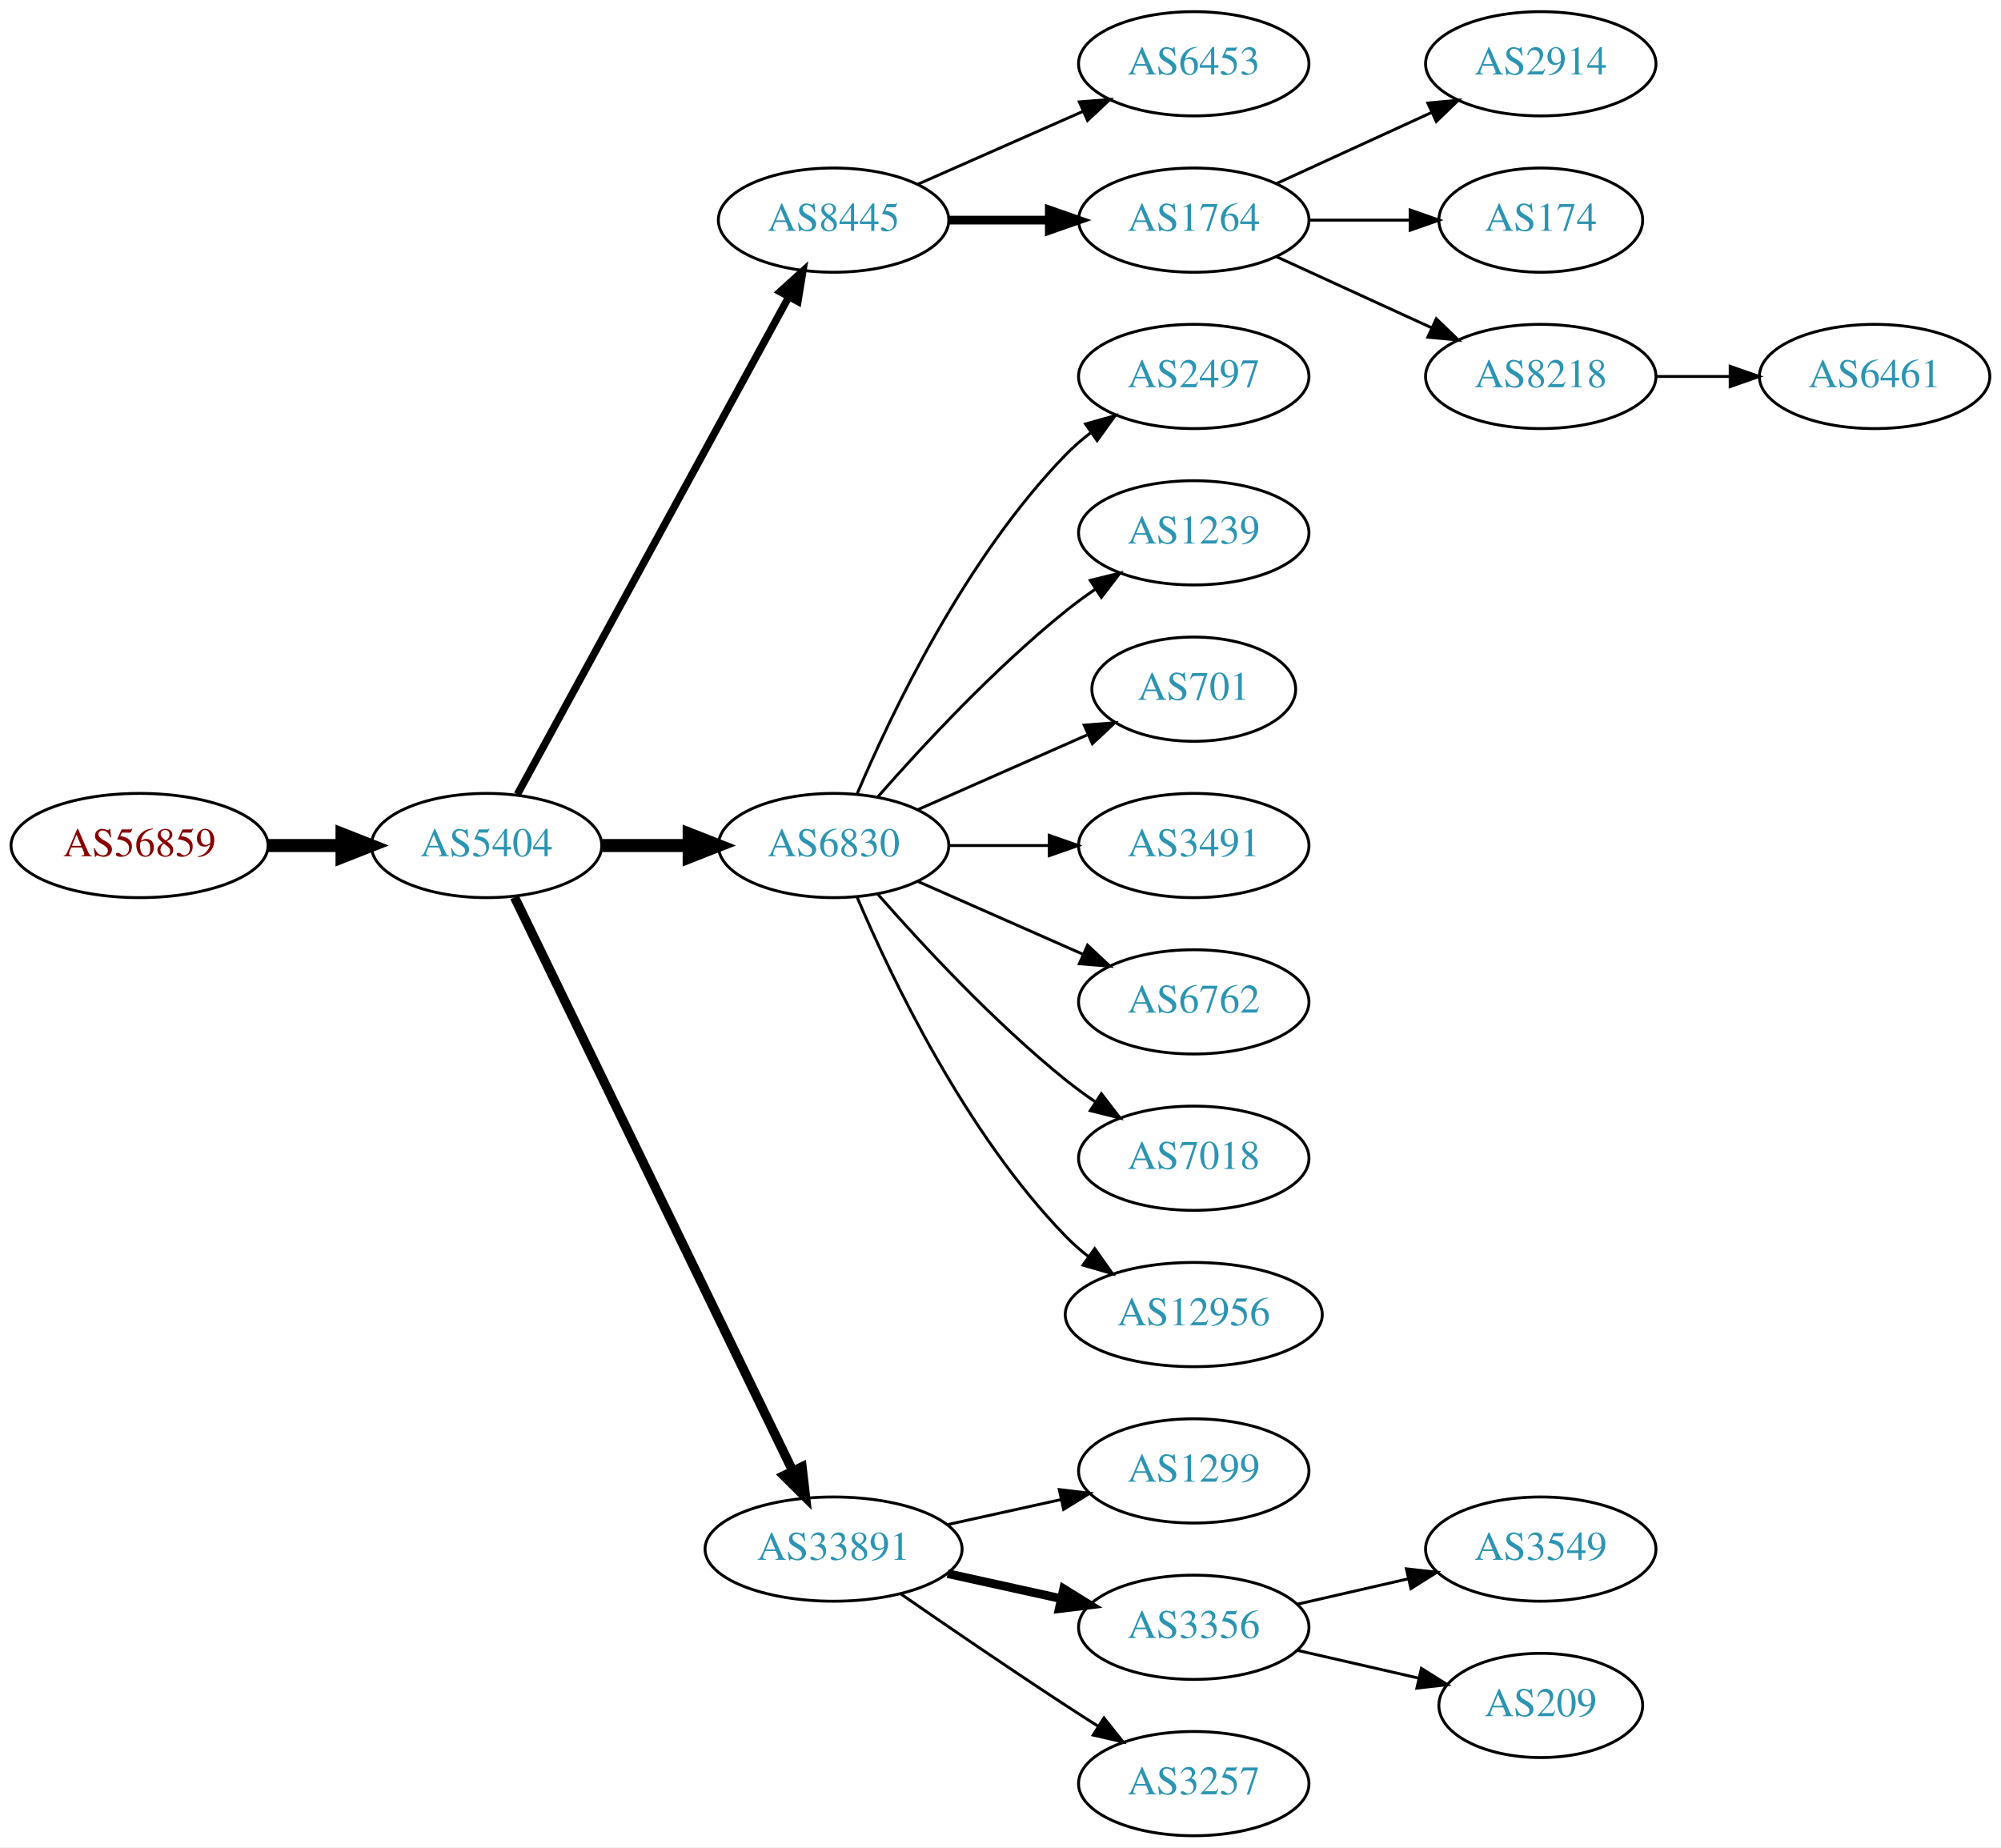
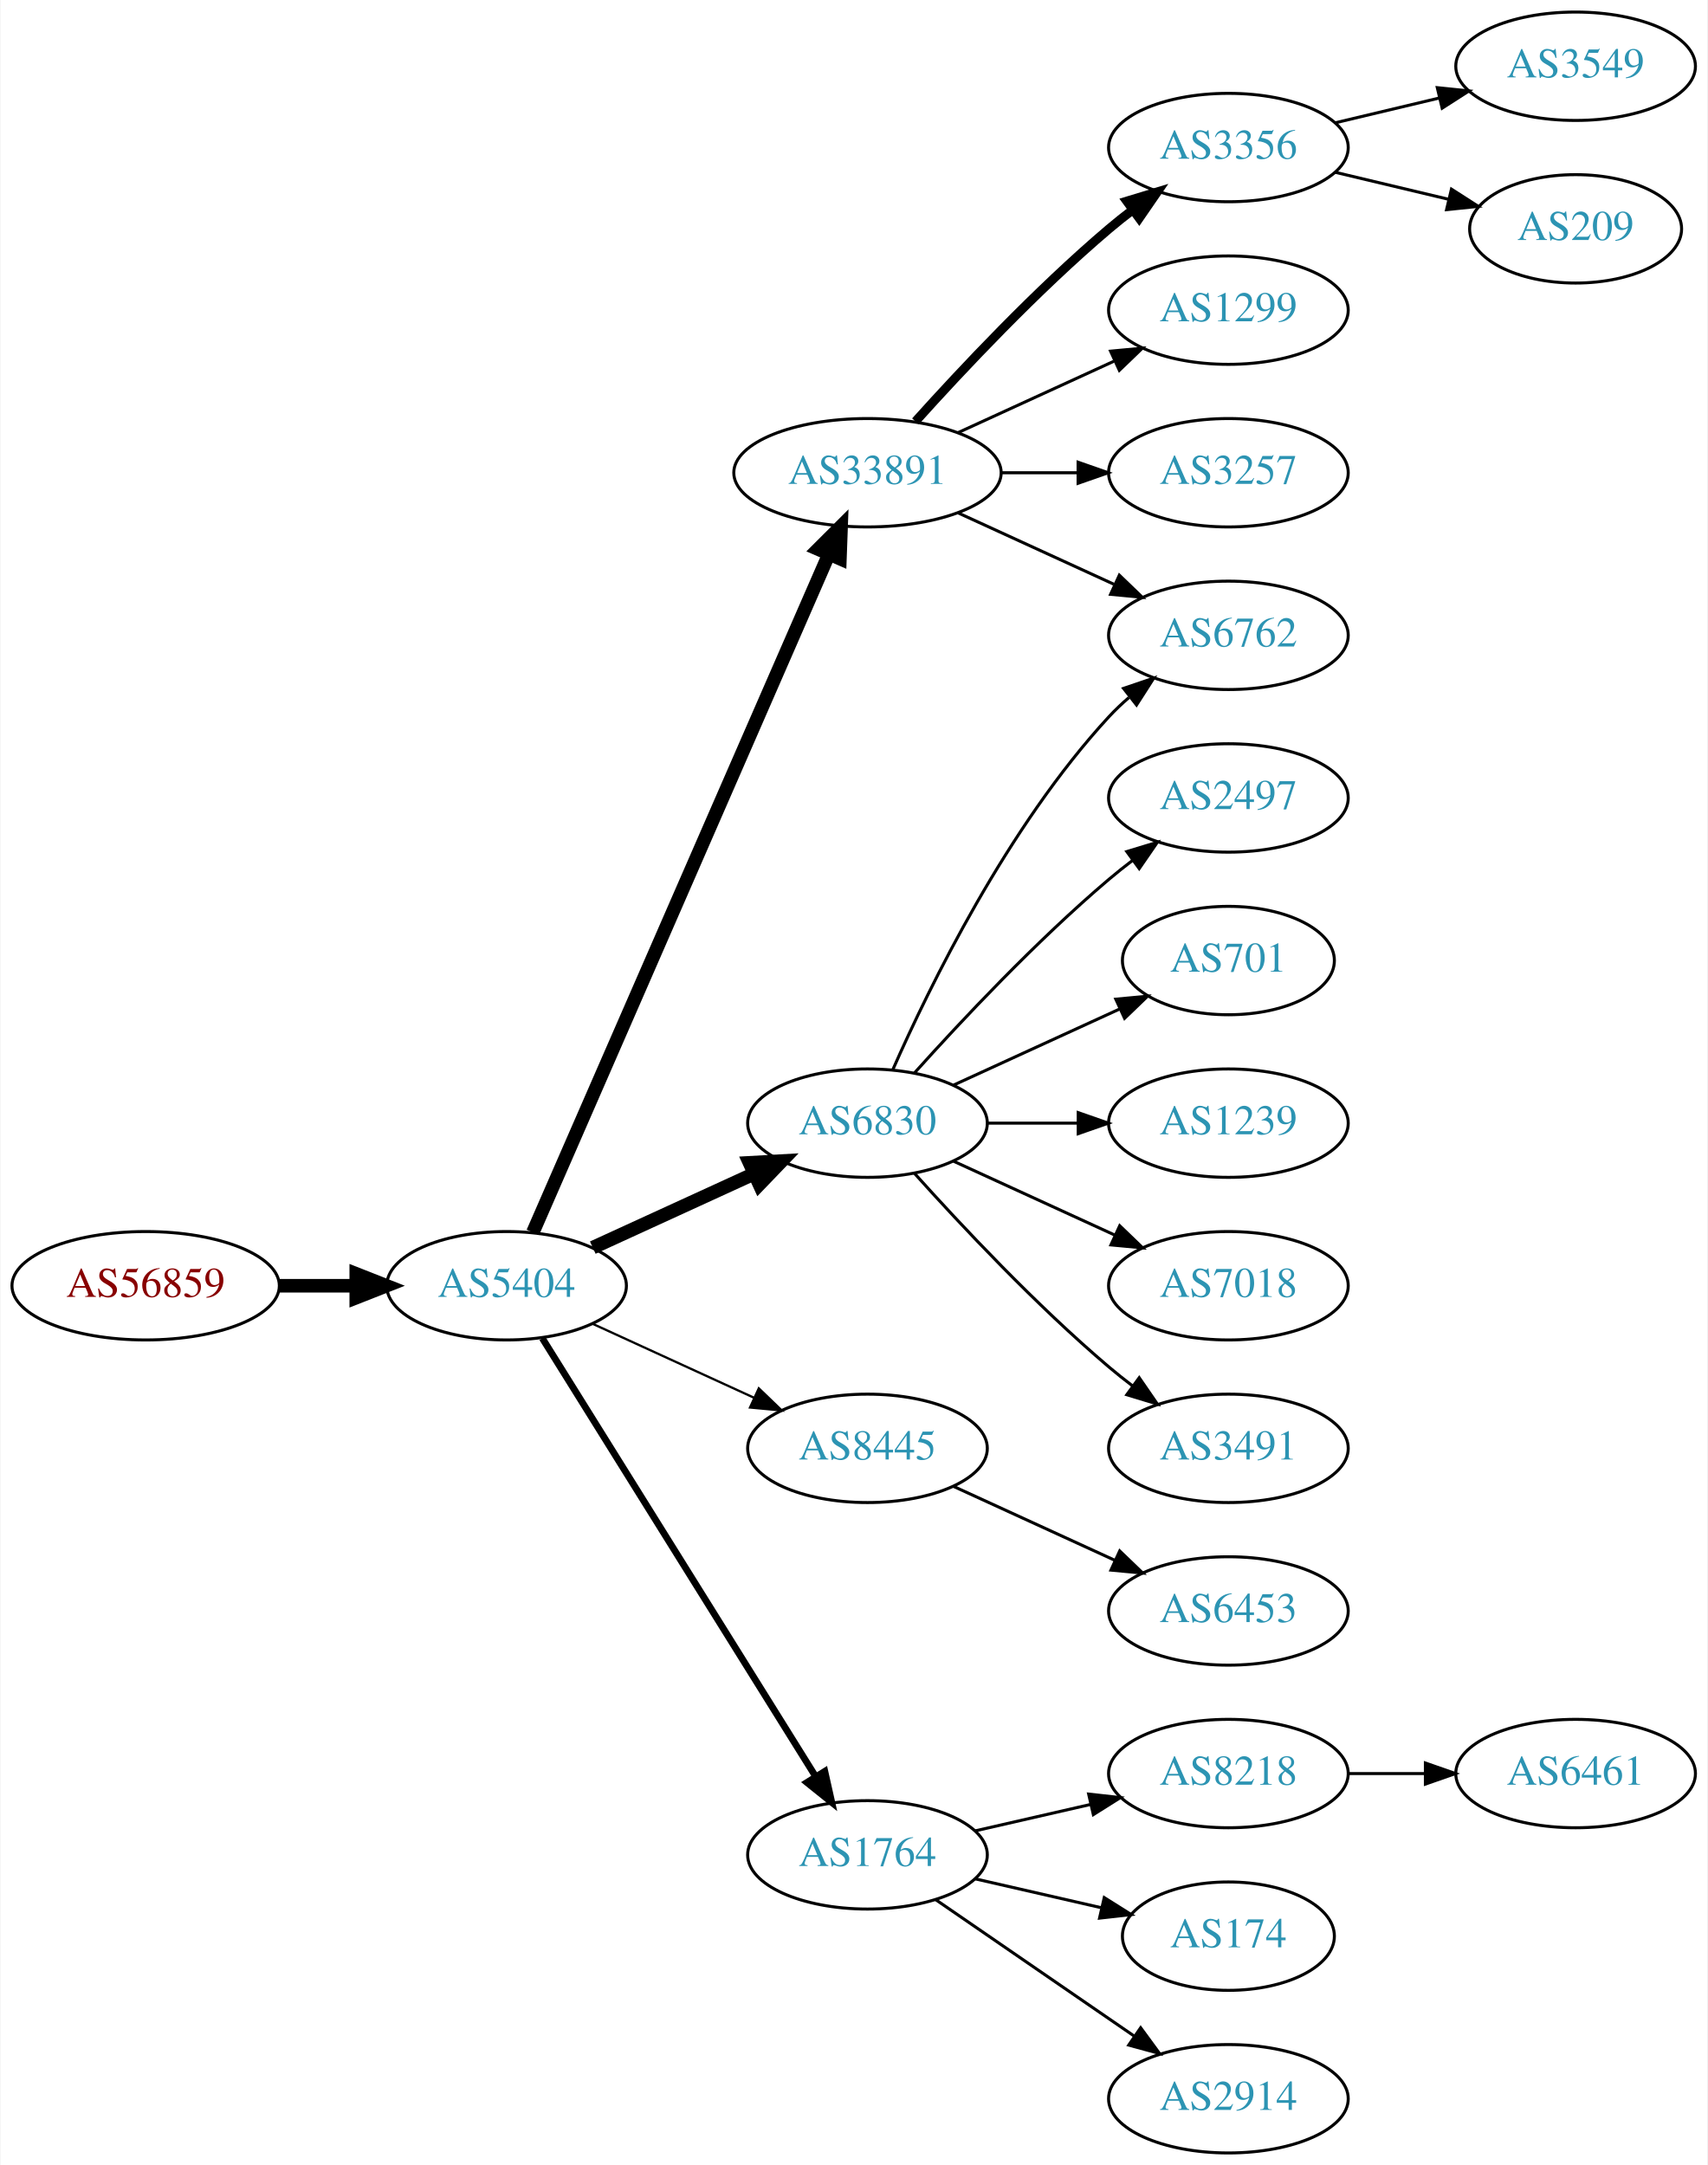
- <svg xmlns="http://www.w3.org/2000/svg" xmlns:xlink="http://www.w3.org/1999/xlink" width="691pt" height="638pt" viewBox="0.00 0.00 691.06 638.00">
-   <g id="graph0" class="graph" transform="scale(1 1) rotate(0) translate(4 634)">
-     <polygon fill="white" stroke="none" points="-4,4 -4,-634 687.055,-634 687.055,4 -4,4" />
+ <svg xmlns="http://www.w3.org/2000/svg" xmlns:xlink="http://www.w3.org/1999/xlink" width="567pt" height="719pt" viewBox="0.00 0.00 566.66 719.00">
+   <g id="graph0" class="graph" transform="scale(1 1) rotate(0) translate(4 715)">
+     <polygon fill="white" stroke="none" points="-4,4 -4,-715 562.663,-715 562.663,4 -4,4" />
    <g id="node1" class="node">
      <g id="a_node1">
        <a xlink:href="/asn/56859" xlink:title="AS56859 ~ BNP PARIBAS S.A. [AT]">
-           <ellipse fill="#ffffff" stroke="black" cx="44.196" cy="-342" rx="44.393" ry="18" />
-           <text text-anchor="middle" x="44.196" y="-338.3" font-family="Times,serif" font-size="14.00" fill="#880000">AS56859</text>
+           <ellipse fill="#ffffff" stroke="black" cx="44.196" cy="-288" rx="44.393" ry="18" />
+           <text text-anchor="middle" x="44.196" y="-284.3" font-family="Times,serif" font-size="14.00" fill="#880000">AS56859</text>
        </a>
      </g>
    </g>
    <g id="node2" class="node">
      <g id="a_node2">
        <a xlink:href="/asn/5404" xlink:title="AS5404 ~ ASN conova communications GmbH [AT]">
-           <ellipse fill="#ffffff" stroke="black" cx="164.039" cy="-342" rx="39.794" ry="18" />
-           <text text-anchor="middle" x="164.039" y="-338.3" font-family="Times,serif" font-size="14.00" fill="#2c94b3">AS5404</text>
+           <ellipse fill="#ffffff" stroke="black" cx="164.039" cy="-288" rx="39.794" ry="18" />
+           <text text-anchor="middle" x="164.039" y="-284.3" font-family="Times,serif" font-size="14.00" fill="#2c94b3">AS5404</text>
        </a>
      </g>
    </g>
    <g id="edge1" class="edge">
-       <path fill="none" stroke="black" stroke-width="4.5" d="M88.407,-342C96.72,-342 105.482,-342 113.965,-342" />
-       <polygon fill="black" stroke="black" stroke-width="4.5" points="114.123,-345.938 124.123,-342 114.123,-338.063 114.123,-345.938" />
+       <path fill="none" stroke="black" stroke-width="4.5" d="M88.407,-288C96.72,-288 105.482,-288 113.965,-288" />
+       <polygon fill="black" stroke="black" stroke-width="4.5" points="114.123,-291.938 124.123,-288 114.123,-284.063 114.123,-291.938" />
    </g>
    <g id="node3" class="node">
      <g id="a_node3">
-         <a xlink:href="/asn/8445" xlink:title="AS8445 ~ SALZBURG-AG-AS [AT]">
-           <ellipse fill="#ffffff" stroke="black" cx="283.881" cy="-558" rx="39.794" ry="18" />
-           <text text-anchor="middle" x="283.881" y="-554.3" font-family="Times,serif" font-size="14.00" fill="#2c94b3">AS8445</text>
+         <a xlink:href="/asn/33891" xlink:title="AS33891 ~ CORE-BACKBONE GMBH GLOBAL NETWORK [DE]">
+           <ellipse fill="#ffffff" stroke="black" cx="283.881" cy="-558" rx="44.393" ry="18" />
+           <text text-anchor="middle" x="283.881" y="-554.3" font-family="Times,serif" font-size="14.00" fill="#2c94b3">AS33891</text>
        </a>
      </g>
    </g>
    <g id="edge2" class="edge">
-       <path fill="none" stroke="black" stroke-width="2.571" d="M174.682,-359.676C195.364,-397.584 244.076,-486.873 268.456,-531.559" />
-       <polygon fill="black" stroke="black" stroke-width="2.571" points="265.408,-533.28 273.27,-540.383 271.553,-529.928 265.408,-533.28" />
+       <path fill="none" stroke="black" stroke-width="4.5" d="M172.771,-305.715C192.872,-351.771 246.88,-475.514 270.983,-530.739" />
+       <polygon fill="black" stroke="black" stroke-width="4.5" points="267.512,-532.629 275.121,-540.219 274.729,-529.479 267.512,-532.629" />
    </g>
    <g id="node4" class="node">
      <g id="a_node4">
-         <a xlink:href="/asn/6830" xlink:title="AS6830 ~ LGI-UPC [AT]">
+         <a xlink:href="/asn/6830" xlink:title="AS6830 ~ LibertyGlobal [AT]">
          <ellipse fill="#ffffff" stroke="black" cx="283.881" cy="-342" rx="39.794" ry="18" />
          <text text-anchor="middle" x="283.881" y="-338.3" font-family="Times,serif" font-size="14.00" fill="#2c94b3">AS6830</text>
        </a>
      </g>
    </g>
    <g id="edge3" class="edge">
-       <path fill="none" stroke="black" stroke-width="4.5" d="M203.951,-342C213.505,-342 223.854,-342 233.817,-342" />
-       <polygon fill="black" stroke="black" stroke-width="4.5" points="234.009,-345.938 244.009,-342 234.009,-338.063 234.009,-345.938" />
+       <path fill="none" stroke="black" stroke-width="4.5" d="M192.667,-300.661C208.624,-307.973 228.895,-317.261 246.178,-325.181" />
+       <polygon fill="black" stroke="black" stroke-width="4.5" points="244.694,-328.832 255.425,-329.419 247.975,-321.673 244.694,-328.832" />
    </g>
    <g id="node5" class="node">
      <g id="a_node5">
-         <a xlink:href="/asn/33891" xlink:title="AS33891 ~ CORE-BACKBONE GMBH GLOBAL NETWORK [DE]">
-           <ellipse fill="#ffffff" stroke="black" cx="283.881" cy="-99" rx="44.393" ry="18" />
-           <text text-anchor="middle" x="283.881" y="-95.3" font-family="Times,serif" font-size="14.00" fill="#2c94b3">AS33891</text>
+         <a xlink:href="/asn/8445" xlink:title="AS8445 ~ SALZBURG-AG-AS [AT]">
+           <ellipse fill="#ffffff" stroke="black" cx="283.881" cy="-234" rx="39.794" ry="18" />
+           <text text-anchor="middle" x="283.881" y="-230.3" font-family="Times,serif" font-size="14.00" fill="#2c94b3">AS8445</text>
        </a>
      </g>
    </g>
    <g id="edge4" class="edge">
-       <path fill="none" stroke="black" stroke-width="3.214" d="M173.704,-324.132C194.135,-282.002 245.422,-176.245 269.72,-126.138" />
-       <polygon fill="black" stroke="black" stroke-width="3.214" points="272.989,-127.42 274.203,-116.895 266.691,-124.365 272.989,-127.42" />
+       <path fill="none" stroke="black" stroke-width="0.75" d="M192.667,-275.339C208.624,-268.027 228.895,-258.739 246.178,-250.819" />
+       <polygon fill="black" stroke="black" stroke-width="0.75" points="247.793,-253.929 255.425,-246.581 244.876,-247.565 247.793,-253.929" />
    </g>
    <g id="node6" class="node">
      <g id="a_node6">
-         <a xlink:href="/asn/6453" xlink:title="AS6453 ~ TATA COMMUNICATIONS (AMERICA) INC [US]">
-           <ellipse fill="#ffffff" stroke="black" cx="408.273" cy="-612" rx="39.794" ry="18" />
-           <text text-anchor="middle" x="408.273" y="-608.3" font-family="Times,serif" font-size="14.00" fill="#2c94b3">AS6453</text>
+         <a xlink:href="/asn/1764" xlink:title="AS1764 ~ NEXTLAYER-AS [AT]">
+           <ellipse fill="#ffffff" stroke="black" cx="283.881" cy="-99" rx="39.794" ry="18" />
+           <text text-anchor="middle" x="283.881" y="-95.3" font-family="Times,serif" font-size="14.00" fill="#2c94b3">AS1764</text>
        </a>
      </g>
    </g>
    <g id="edge5" class="edge">
-       <path fill="none" stroke="black" d="M312.96,-570.389C329.908,-577.866 351.706,-587.483 370.075,-595.588" />
-       <polygon fill="black" stroke="black" points="368.763,-598.834 379.325,-599.669 371.589,-592.43 368.763,-598.834" />
+       <path fill="none" stroke="black" stroke-width="2.25" d="M175.914,-270.558C196.697,-237.225 242.158,-164.314 266.586,-125.134" />
+       <polygon fill="black" stroke="black" stroke-width="2.25" points="269.711,-126.737 272.032,-116.4 263.771,-123.034 269.711,-126.737" />
    </g>
    <g id="node7" class="node">
      <g id="a_node7">
-         <a xlink:href="/asn/1764" xlink:title="AS1764 ~ NEXTLAYER-AS [AT]">
-           <ellipse fill="#ffffff" stroke="black" cx="408.273" cy="-558" rx="39.794" ry="18" />
-           <text text-anchor="middle" x="408.273" y="-554.3" font-family="Times,serif" font-size="14.00" fill="#2c94b3">AS1764</text>
+         <a xlink:href="/asn/6762" xlink:title="AS6762 ~ TELECOM ITALIA SPARKLE S.p.A. [IT]">
+           <ellipse fill="#ffffff" stroke="black" cx="403.724" cy="-504" rx="39.794" ry="18" />
+           <text text-anchor="middle" x="403.724" y="-500.3" font-family="Times,serif" font-size="14.00" fill="#2c94b3">AS6762</text>
        </a>
      </g>
    </g>
    <g id="edge6" class="edge">
-       <path fill="none" stroke="black" stroke-width="3" d="M323.607,-558C334.545,-558 346.596,-558 358.062,-558" />
-       <polygon fill="black" stroke="black" stroke-width="3" points="358.38,-561.5 368.38,-558 358.38,-554.5 358.38,-561.5" />
+       <path fill="none" stroke="black" d="M314.011,-544.652C329.622,-537.498 349.02,-528.609 365.692,-520.97" />
+       <polygon fill="black" stroke="black" points="367.511,-523.986 375.144,-516.638 364.595,-517.622 367.511,-523.986" />
+     </g>
+     <g id="node8" class="node">
+       <g id="a_node8">
+         <a xlink:href="/asn/3356" xlink:title="AS3356 ~ Level 3 Parent, LLC [US]">
+           <ellipse fill="#ffffff" stroke="black" cx="403.724" cy="-666" rx="39.794" ry="18" />
+           <text text-anchor="middle" x="403.724" y="-662.3" font-family="Times,serif" font-size="14.00" fill="#2c94b3">AS3356</text>
+         </a>
+       </g>
+     </g>
+     <g id="edge7" class="edge">
+       <path fill="none" stroke="black" stroke-width="3" d="M299.814,-575.044C315.14,-592.097 340.075,-618.65 364.077,-639 366.574,-641.117 369.235,-643.232 371.946,-645.293" />
+       <polygon fill="black" stroke="black" stroke-width="3" points="369.983,-648.194 380.123,-651.266 374.112,-642.541 369.983,-648.194" />
+     </g>
+     <g id="node9" class="node">
+       <g id="a_node9">
+         <a xlink:href="/asn/1299" xlink:title="AS1299 ~ Telia Carrier [EU]">
+           <ellipse fill="#ffffff" stroke="black" cx="403.724" cy="-612" rx="39.794" ry="18" />
+           <text text-anchor="middle" x="403.724" y="-608.3" font-family="Times,serif" font-size="14.00" fill="#2c94b3">AS1299</text>
+         </a>
+       </g>
+     </g>
+     <g id="edge8" class="edge">
+       <path fill="none" stroke="black" d="M314.011,-571.348C329.622,-578.502 349.02,-587.391 365.692,-595.03" />
+       <polygon fill="black" stroke="black" points="364.595,-598.378 375.144,-599.362 367.511,-592.014 364.595,-598.378" />
+     </g>
+     <g id="node10" class="node">
+       <g id="a_node10">
+         <a xlink:href="/asn/3257" xlink:title="AS3257 ~ GTT [DE]">
+           <ellipse fill="#ffffff" stroke="black" cx="403.724" cy="-558" rx="39.794" ry="18" />
+           <text text-anchor="middle" x="403.724" y="-554.3" font-family="Times,serif" font-size="14.00" fill="#2c94b3">AS3257</text>
+         </a>
+       </g>
+     </g>
+     <g id="edge9" class="edge">
+       <path fill="none" stroke="black" d="M328.092,-558C336.405,-558 345.168,-558 353.65,-558" />
+       <polygon fill="black" stroke="black" points="353.809,-561.5 363.809,-558 353.809,-554.5 353.809,-561.5" />
+     </g>
+     <g id="edge12" class="edge">
+       <path fill="none" stroke="black" d="M292.297,-359.761C304.365,-387.183 330.337,-440.473 364.077,-477 366.108,-479.198 368.347,-481.319 370.693,-483.34" />
+       <polygon fill="black" stroke="black" points="368.905,-486.386 378.937,-489.794 373.22,-480.874 368.905,-486.386" />
    </g>
    <g id="node11" class="node">
      <g id="a_node11">
        <a xlink:href="/asn/2497" xlink:title="AS2497 ~ Internet Initiative Japan Inc. [JP]">
-           <ellipse fill="#ffffff" stroke="black" cx="408.273" cy="-504" rx="39.794" ry="18" />
-           <text text-anchor="middle" x="408.273" y="-500.3" font-family="Times,serif" font-size="14.00" fill="#2c94b3">AS2497</text>
+           <ellipse fill="#ffffff" stroke="black" cx="403.724" cy="-450" rx="39.794" ry="18" />
+           <text text-anchor="middle" x="403.724" y="-446.3" font-family="Times,serif" font-size="14.00" fill="#2c94b3">AS2497</text>
        </a>
      </g>
    </g>
    <g id="edge10" class="edge">
-       <path fill="none" stroke="black" d="M292.072,-359.975C303.839,-387.682 329.413,-441.348 364.077,-477 366.697,-479.695 369.638,-482.239 372.721,-484.608" />
-       <polygon fill="black" stroke="black" points="370.887,-487.597 381.089,-490.455 374.896,-481.859 370.887,-487.597" />
+       <path fill="none" stroke="black" d="M299.527,-358.725C314.828,-375.765 339.925,-402.523 364.077,-423 366.574,-425.117 369.235,-427.232 371.946,-429.293" />
+       <polygon fill="black" stroke="black" points="369.983,-432.194 380.123,-435.266 374.112,-426.541 369.983,-432.194" />
    </g>
    <g id="node12" class="node">
      <g id="a_node12">
-         <a xlink:href="/asn/1239" xlink:title="AS1239 ~ Sprint [US]">
-           <ellipse fill="#ffffff" stroke="black" cx="408.273" cy="-450" rx="39.794" ry="18" />
-           <text text-anchor="middle" x="408.273" y="-446.3" font-family="Times,serif" font-size="14.00" fill="#2c94b3">AS1239</text>
+         <a xlink:href="/asn/701" xlink:title="AS701 ~ UUNET [US]">
+           <ellipse fill="#ffffff" stroke="black" cx="403.724" cy="-396" rx="35.194" ry="18" />
+           <text text-anchor="middle" x="403.724" y="-392.3" font-family="Times,serif" font-size="14.00" fill="#2c94b3">AS701</text>
        </a>
      </g>
    </g>
    <g id="edge11" class="edge">
-       <path fill="none" stroke="black" d="M299.033,-358.663C314.135,-375.894 339.256,-403.024 364.077,-423 367.333,-425.62 370.858,-428.192 374.442,-430.646" />
-       <polygon fill="black" stroke="black" points="372.53,-433.577 382.815,-436.121 376.361,-427.719 372.53,-433.577" />
+       <path fill="none" stroke="black" d="M312.51,-354.661C328.926,-362.183 349.908,-371.798 367.505,-379.861" />
+       <polygon fill="black" stroke="black" points="366.333,-383.174 376.882,-384.158 369.249,-376.811 366.333,-383.174" />
    </g>
    <g id="node13" class="node">
      <g id="a_node13">
-         <a xlink:href="/asn/701" xlink:title="AS701 ~ UUNET [US]">
-           <ellipse fill="#ffffff" stroke="black" cx="408.273" cy="-396" rx="35.194" ry="18" />
-           <text text-anchor="middle" x="408.273" y="-392.3" font-family="Times,serif" font-size="14.00" fill="#2c94b3">AS701</text>
-         </a>
-       </g>
-     </g>
-     <g id="edge12" class="edge">
-       <path fill="none" stroke="black" d="M312.96,-354.389C330.389,-362.078 352.946,-372.031 371.63,-380.274" />
-       <polygon fill="black" stroke="black" points="370.438,-383.573 381,-384.408 373.263,-377.169 370.438,-383.573" />
+         <a xlink:href="/asn/1239" xlink:title="AS1239 ~ Sprint [US]">
+           <ellipse fill="#ffffff" stroke="black" cx="403.724" cy="-342" rx="39.794" ry="18" />
+           <text text-anchor="middle" x="403.724" y="-338.3" font-family="Times,serif" font-size="14.00" fill="#2c94b3">AS1239</text>
+         </a>
+       </g>
+     </g>
+     <g id="edge13" class="edge">
+       <path fill="none" stroke="black" d="M323.794,-342C333.347,-342 343.697,-342 353.659,-342" />
+       <polygon fill="black" stroke="black" points="353.852,-345.5 363.852,-342 353.852,-338.5 353.852,-345.5" />
    </g>
    <g id="node14" class="node">
      <g id="a_node14">
-         <a xlink:href="/asn/3491" xlink:title="AS3491 ~ PCCW Global, Inc. [US]">
-           <ellipse fill="#ffffff" stroke="black" cx="408.273" cy="-342" rx="39.794" ry="18" />
-           <text text-anchor="middle" x="408.273" y="-338.3" font-family="Times,serif" font-size="14.00" fill="#2c94b3">AS3491</text>
-         </a>
-       </g>
-     </g>
-     <g id="edge13" class="edge">
-       <path fill="none" stroke="black" d="M323.607,-342C334.545,-342 346.596,-342 358.062,-342" />
-       <polygon fill="black" stroke="black" points="358.38,-345.5 368.38,-342 358.38,-338.5 358.38,-345.5" />
+         <a xlink:href="/asn/7018" xlink:title="AS7018 ~ AT&amp;T Services, Inc. [US]">
+           <ellipse fill="#ffffff" stroke="black" cx="403.724" cy="-288" rx="39.794" ry="18" />
+           <text text-anchor="middle" x="403.724" y="-284.3" font-family="Times,serif" font-size="14.00" fill="#2c94b3">AS7018</text>
+         </a>
+       </g>
+     </g>
+     <g id="edge14" class="edge">
+       <path fill="none" stroke="black" d="M312.51,-329.339C328.467,-322.027 348.738,-312.739 366.02,-304.819" />
+       <polygon fill="black" stroke="black" points="367.635,-307.929 375.268,-300.581 364.719,-301.565 367.635,-307.929" />
    </g>
    <g id="node15" class="node">
      <g id="a_node15">
-         <a xlink:href="/asn/6762" xlink:title="AS6762 ~ TELECOM ITALIA SPARKLE S.p.A. [IT]">
-           <ellipse fill="#ffffff" stroke="black" cx="408.273" cy="-288" rx="39.794" ry="18" />
-           <text text-anchor="middle" x="408.273" y="-284.3" font-family="Times,serif" font-size="14.00" fill="#2c94b3">AS6762</text>
-         </a>
-       </g>
-     </g>
-     <g id="edge14" class="edge">
-       <path fill="none" stroke="black" d="M312.96,-329.611C329.908,-322.134 351.706,-312.517 370.075,-304.412" />
-       <polygon fill="black" stroke="black" points="371.589,-307.57 379.325,-300.331 368.763,-301.166 371.589,-307.57" />
+         <a xlink:href="/asn/3491" xlink:title="AS3491 ~ PCCW Global, Inc. [US]">
+           <ellipse fill="#ffffff" stroke="black" cx="403.724" cy="-234" rx="39.794" ry="18" />
+           <text text-anchor="middle" x="403.724" y="-230.3" font-family="Times,serif" font-size="14.00" fill="#2c94b3">AS3491</text>
+         </a>
+       </g>
+     </g>
+     <g id="edge15" class="edge">
+       <path fill="none" stroke="black" d="M299.527,-325.275C314.828,-308.235 339.925,-281.477 364.077,-261 366.574,-258.883 369.235,-256.768 371.946,-254.707" />
+       <polygon fill="black" stroke="black" points="374.112,-257.459 380.123,-248.734 369.983,-251.806 374.112,-257.459" />
+     </g>
+     <g id="node18" class="node">
+       <g id="a_node18">
+         <a xlink:href="/asn/6453" xlink:title="AS6453 ~ TATA COMMUNICATIONS (AMERICA) INC [US]">
+           <ellipse fill="#ffffff" stroke="black" cx="403.724" cy="-180" rx="39.794" ry="18" />
+           <text text-anchor="middle" x="403.724" y="-176.3" font-family="Times,serif" font-size="14.00" fill="#2c94b3">AS6453</text>
+         </a>
+       </g>
+     </g>
+     <g id="edge18" class="edge">
+       <path fill="none" stroke="black" d="M312.51,-221.339C328.467,-214.027 348.738,-204.739 366.02,-196.819" />
+       <polygon fill="black" stroke="black" points="367.635,-199.929 375.268,-192.581 364.719,-193.565 367.635,-199.929" />
+     </g>
+     <g id="node19" class="node">
+       <g id="a_node19">
+         <a xlink:href="/asn/8218" xlink:title="AS8218 ~ legacy Neotelecoms [FR]">
+           <ellipse fill="#ffffff" stroke="black" cx="403.724" cy="-126" rx="39.794" ry="18" />
+           <text text-anchor="middle" x="403.724" y="-122.3" font-family="Times,serif" font-size="14.00" fill="#2c94b3">AS8218</text>
+         </a>
+       </g>
+     </g>
+     <g id="edge19" class="edge">
+       <path fill="none" stroke="black" d="M319.6,-106.955C331.6,-109.704 345.221,-112.825 357.914,-115.733" />
+       <polygon fill="black" stroke="black" points="357.316,-119.187 367.845,-118.009 358.88,-112.364 357.316,-119.187" />
+     </g>
+     <g id="node20" class="node">
+       <g id="a_node20">
+         <a xlink:href="/asn/174" xlink:title="AS174 ~ Cogent Communications [US]">
+           <ellipse fill="#ffffff" stroke="black" cx="403.724" cy="-72" rx="35.194" ry="18" />
+           <text text-anchor="middle" x="403.724" y="-68.3" font-family="Times,serif" font-size="14.00" fill="#2c94b3">AS174</text>
+         </a>
+       </g>
+     </g>
+     <g id="edge20" class="edge">
+       <path fill="none" stroke="black" d="M319.6,-91.045C332.693,-88.045 347.715,-84.603 361.356,-81.478" />
+       <polygon fill="black" stroke="black" points="362.497,-84.807 371.463,-79.162 360.934,-77.984 362.497,-84.807" />
+     </g>
+     <g id="node21" class="node">
+       <g id="a_node21">
+         <a xlink:href="/asn/2914" xlink:title="AS2914 ~ NTT America, Inc. [US]">
+           <ellipse fill="#ffffff" stroke="black" cx="403.724" cy="-18" rx="39.794" ry="18" />
+           <text text-anchor="middle" x="403.724" y="-14.3" font-family="Times,serif" font-size="14.00" fill="#2c94b3">AS2914</text>
+         </a>
+       </g>
+     </g>
+     <g id="edge21" class="edge">
+       <path fill="none" stroke="black" d="M306.495,-84.143C324.984,-71.435 351.798,-53.005 372.427,-38.825" />
+       <polygon fill="black" stroke="black" points="374.589,-41.586 380.848,-33.037 370.624,-35.817 374.589,-41.586" />
    </g>
    <g id="node16" class="node">
      <g id="a_node16">
-         <a xlink:href="/asn/7018" xlink:title="AS7018 ~ AT&amp;T Services, Inc. [US]">
-           <ellipse fill="#ffffff" stroke="black" cx="408.273" cy="-234" rx="39.794" ry="18" />
-           <text text-anchor="middle" x="408.273" y="-230.3" font-family="Times,serif" font-size="14.00" fill="#2c94b3">AS7018</text>
-         </a>
-       </g>
-     </g>
-     <g id="edge15" class="edge">
-       <path fill="none" stroke="black" d="M299.033,-325.337C314.135,-308.106 339.256,-280.976 364.077,-261 367.333,-258.38 370.858,-255.808 374.442,-253.354" />
-       <polygon fill="black" stroke="black" points="376.361,-256.281 382.815,-247.879 372.53,-250.423 376.361,-256.281" />
+         <a xlink:href="/asn/3549" xlink:title="AS3549 ~ Level 3 Parent, LLC [US]">
+           <ellipse fill="#ffffff" stroke="black" cx="519.017" cy="-693" rx="39.794" ry="18" />
+           <text text-anchor="middle" x="519.017" y="-689.3" font-family="Times,serif" font-size="14.00" fill="#2c94b3">AS3549</text>
+         </a>
+       </g>
+     </g>
+     <g id="edge16" class="edge">
+       <path fill="none" stroke="black" d="M439.331,-674.248C450.202,-676.838 462.357,-679.735 473.799,-682.462" />
+       <polygon fill="black" stroke="black" points="473.082,-685.889 483.621,-684.803 474.705,-679.08 473.082,-685.889" />
    </g>
    <g id="node17" class="node">
      <g id="a_node17">
-         <a xlink:href="/asn/12956" xlink:title="AS12956 ~ TELXIUS [ES]">
-           <ellipse fill="#ffffff" stroke="black" cx="408.273" cy="-180" rx="44.393" ry="18" />
-           <text text-anchor="middle" x="408.273" y="-176.3" font-family="Times,serif" font-size="14.00" fill="#2c94b3">AS12956</text>
-         </a>
-       </g>
-     </g>
-     <g id="edge16" class="edge">
-       <path fill="none" stroke="black" d="M292.072,-324.025C303.839,-296.318 329.413,-242.652 364.077,-207 366.493,-204.515 369.182,-202.158 372.003,-199.949" />
-       <polygon fill="black" stroke="black" points="374.067,-202.775 380.187,-194.127 370.01,-197.071 374.067,-202.775" />
-     </g>
-     <g id="node19" class="node">
-       <g id="a_node19">
-         <a xlink:href="/asn/1299" xlink:title="AS1299 ~ Telia Carrier [EU]">
-           <ellipse fill="#ffffff" stroke="black" cx="408.273" cy="-126" rx="39.794" ry="18" />
-           <text text-anchor="middle" x="408.273" y="-122.3" font-family="Times,serif" font-size="14.00" fill="#2c94b3">AS1299</text>
-         </a>
-       </g>
-     </g>
-     <g id="edge18" class="edge">
-       <path fill="none" stroke="black" d="M323.271,-107.469C335.662,-110.202 349.509,-113.257 362.329,-116.085" />
-       <polygon fill="black" stroke="black" points="361.825,-119.558 372.344,-118.295 363.333,-112.722 361.825,-119.558" />
-     </g>
-     <g id="node20" class="node">
-       <g id="a_node20">
-         <a xlink:href="/asn/3356" xlink:title="AS3356 ~ Level 3 Parent, LLC [US]">
-           <ellipse fill="#ffffff" stroke="black" cx="408.273" cy="-72" rx="39.794" ry="18" />
-           <text text-anchor="middle" x="408.273" y="-68.3" font-family="Times,serif" font-size="14.00" fill="#2c94b3">AS3356</text>
-         </a>
-       </g>
-     </g>
-     <g id="edge19" class="edge">
-       <path fill="none" stroke="black" stroke-width="3" d="M323.271,-90.531C335.662,-87.798 349.509,-84.743 362.329,-81.915" />
-       <polygon fill="black" stroke="black" stroke-width="3" points="363.333,-85.278 372.344,-79.706 361.825,-78.442 363.333,-85.278" />
-     </g>
-     <g id="node21" class="node">
-       <g id="a_node21">
-         <a xlink:href="/asn/3257" xlink:title="AS3257 ~ GTT [DE]">
-           <ellipse fill="#ffffff" stroke="black" cx="408.273" cy="-18" rx="39.794" ry="18" />
-           <text text-anchor="middle" x="408.273" y="-14.3" font-family="Times,serif" font-size="14.00" fill="#2c94b3">AS3257</text>
-         </a>
-       </g>
-     </g>
-     <g id="edge20" class="edge">
-       <path fill="none" stroke="black" d="M306.912,-83.633C322.714,-72.695 344.571,-57.739 364.077,-45 367.659,-42.661 371.43,-40.241 375.19,-37.856" />
-       <polygon fill="black" stroke="black" points="377.252,-40.693 383.851,-32.404 373.523,-34.769 377.252,-40.693" />
-     </g>
-     <g id="node8" class="node">
-       <g id="a_node8">
-         <a xlink:href="/asn/2914" xlink:title="AS2914 ~ NTT America, Inc. [US]">
-           <ellipse fill="#ffffff" stroke="black" cx="528.116" cy="-612" rx="39.794" ry="18" />
-           <text text-anchor="middle" x="528.116" y="-608.3" font-family="Times,serif" font-size="14.00" fill="#2c94b3">AS2914</text>
-         </a>
-       </g>
-     </g>
-     <g id="edge7" class="edge">
-       <path fill="none" stroke="black" d="M436.902,-570.661C452.859,-577.973 473.13,-587.261 490.412,-595.181" />
-       <polygon fill="black" stroke="black" points="489.111,-598.435 499.66,-599.419 492.027,-592.071 489.111,-598.435" />
-     </g>
-     <g id="node9" class="node">
-       <g id="a_node9">
-         <a xlink:href="/asn/174" xlink:title="AS174 ~ Cogent Communications [US]">
-           <ellipse fill="#ffffff" stroke="black" cx="528.116" cy="-558" rx="35.194" ry="18" />
-           <text text-anchor="middle" x="528.116" y="-554.3" font-family="Times,serif" font-size="14.00" fill="#2c94b3">AS174</text>
-         </a>
-       </g>
-     </g>
-     <g id="edge8" class="edge">
-       <path fill="none" stroke="black" d="M448.186,-558C459.273,-558 471.432,-558 482.815,-558" />
-       <polygon fill="black" stroke="black" points="482.996,-561.5 492.996,-558 482.996,-554.5 482.996,-561.5" />
-     </g>
-     <g id="node10" class="node">
-       <g id="a_node10">
-         <a xlink:href="/asn/8218" xlink:title="AS8218 ~ legacy Neotelecoms [FR]">
-           <ellipse fill="#ffffff" stroke="black" cx="528.116" cy="-504" rx="39.794" ry="18" />
-           <text text-anchor="middle" x="528.116" y="-500.3" font-family="Times,serif" font-size="14.00" fill="#2c94b3">AS8218</text>
-         </a>
-       </g>
-     </g>
-     <g id="edge9" class="edge">
-       <path fill="none" stroke="black" d="M436.902,-545.339C452.859,-538.027 473.13,-528.739 490.412,-520.819" />
-       <polygon fill="black" stroke="black" points="492.027,-523.929 499.66,-516.581 489.111,-517.565 492.027,-523.929" />
-     </g>
-     <g id="node18" class="node">
-       <g id="a_node18">
-         <a xlink:href="/asn/6461" xlink:title="AS6461 ~ Zayo Bandwidth [US]">
-           <ellipse fill="#ffffff" stroke="black" cx="643.409" cy="-504" rx="39.794" ry="18" />
-           <text text-anchor="middle" x="643.409" y="-500.3" font-family="Times,serif" font-size="14.00" fill="#2c94b3">AS6461</text>
+         <a xlink:href="/asn/209" xlink:title="AS209 ~ CenturyLink Communications, LLC [US]">
+           <ellipse fill="#ffffff" stroke="black" cx="519.017" cy="-639" rx="35.194" ry="18" />
+           <text text-anchor="middle" x="519.017" y="-635.3" font-family="Times,serif" font-size="14.00" fill="#2c94b3">AS209</text>
        </a>
      </g>
    </g>
    <g id="edge17" class="edge">
-       <path fill="none" stroke="black" d="M567.788,-504C575.991,-504 584.755,-504 593.287,-504" />
-       <polygon fill="black" stroke="black" points="593.526,-507.5 603.526,-504 593.526,-500.5 593.526,-507.5" />
+       <path fill="none" stroke="black" d="M439.331,-657.752C451.125,-654.942 464.43,-651.771 476.698,-648.847" />
+       <polygon fill="black" stroke="black" points="477.787,-652.186 486.703,-646.463 476.164,-645.376 477.787,-652.186" />
    </g>
    <g id="node22" class="node">
      <g id="a_node22">
-         <a xlink:href="/asn/3549" xlink:title="AS3549 ~ Level 3 Parent, LLC [US]">
-           <ellipse fill="#ffffff" stroke="black" cx="528.116" cy="-99" rx="39.794" ry="18" />
-           <text text-anchor="middle" x="528.116" y="-95.3" font-family="Times,serif" font-size="14.00" fill="#2c94b3">AS3549</text>
-         </a>
-       </g>
-     </g>
-     <g id="edge21" class="edge">
-       <path fill="none" stroke="black" d="M443.993,-79.955C455.993,-82.704 469.613,-85.825 482.306,-88.733" />
-       <polygon fill="black" stroke="black" points="481.708,-92.187 492.238,-91.009 483.272,-85.364 481.708,-92.187" />
-     </g>
-     <g id="node23" class="node">
-       <g id="a_node23">
-         <a xlink:href="/asn/209" xlink:title="AS209 ~ CenturyLink Communications, LLC [US]">
-           <ellipse fill="#ffffff" stroke="black" cx="528.116" cy="-45" rx="35.194" ry="18" />
-           <text text-anchor="middle" x="528.116" y="-41.3" font-family="Times,serif" font-size="14.00" fill="#2c94b3">AS209</text>
+         <a xlink:href="/asn/6461" xlink:title="AS6461 ~ Zayo Bandwidth [US]">
+           <ellipse fill="#ffffff" stroke="black" cx="519.017" cy="-126" rx="39.794" ry="18" />
+           <text text-anchor="middle" x="519.017" y="-122.3" font-family="Times,serif" font-size="14.00" fill="#2c94b3">AS6461</text>
        </a>
      </g>
    </g>
    <g id="edge22" class="edge">
-       <path fill="none" stroke="black" d="M443.993,-64.045C457.085,-61.045 472.107,-57.603 485.748,-54.478" />
-       <polygon fill="black" stroke="black" points="486.89,-57.807 495.855,-52.162 485.326,-50.984 486.89,-57.807" />
+       <path fill="none" stroke="black" d="M443.396,-126C451.599,-126 460.363,-126 468.895,-126" />
+       <polygon fill="black" stroke="black" points="469.134,-129.5 479.134,-126 469.134,-122.5 469.134,-129.5" />
    </g>
  </g>
</svg>
